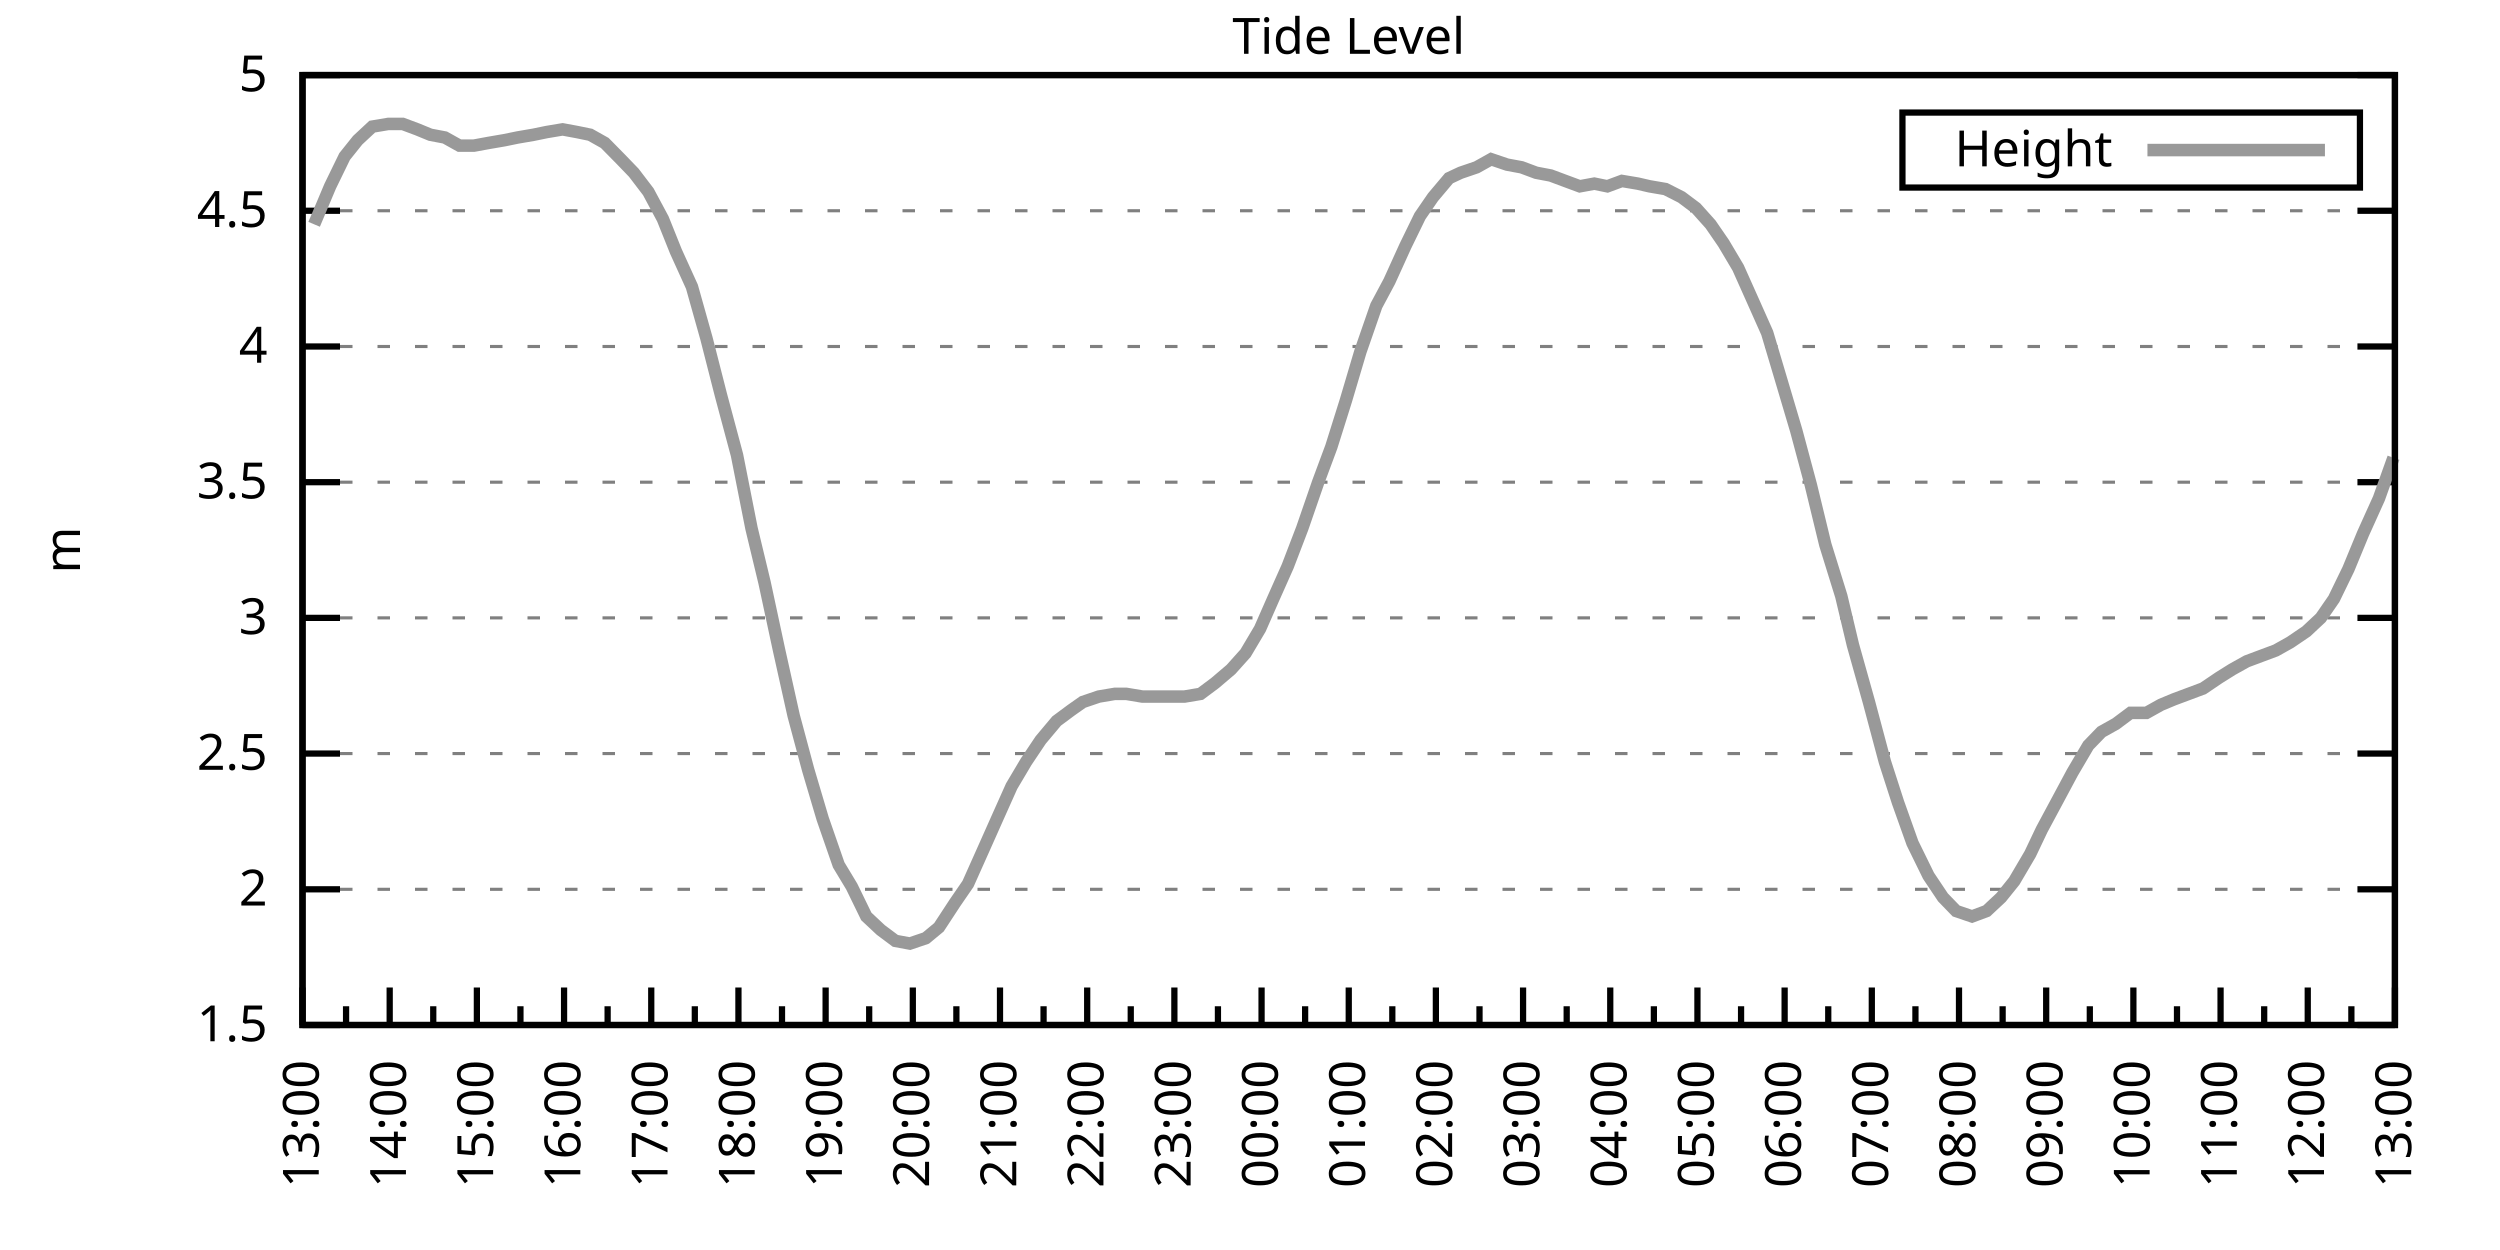
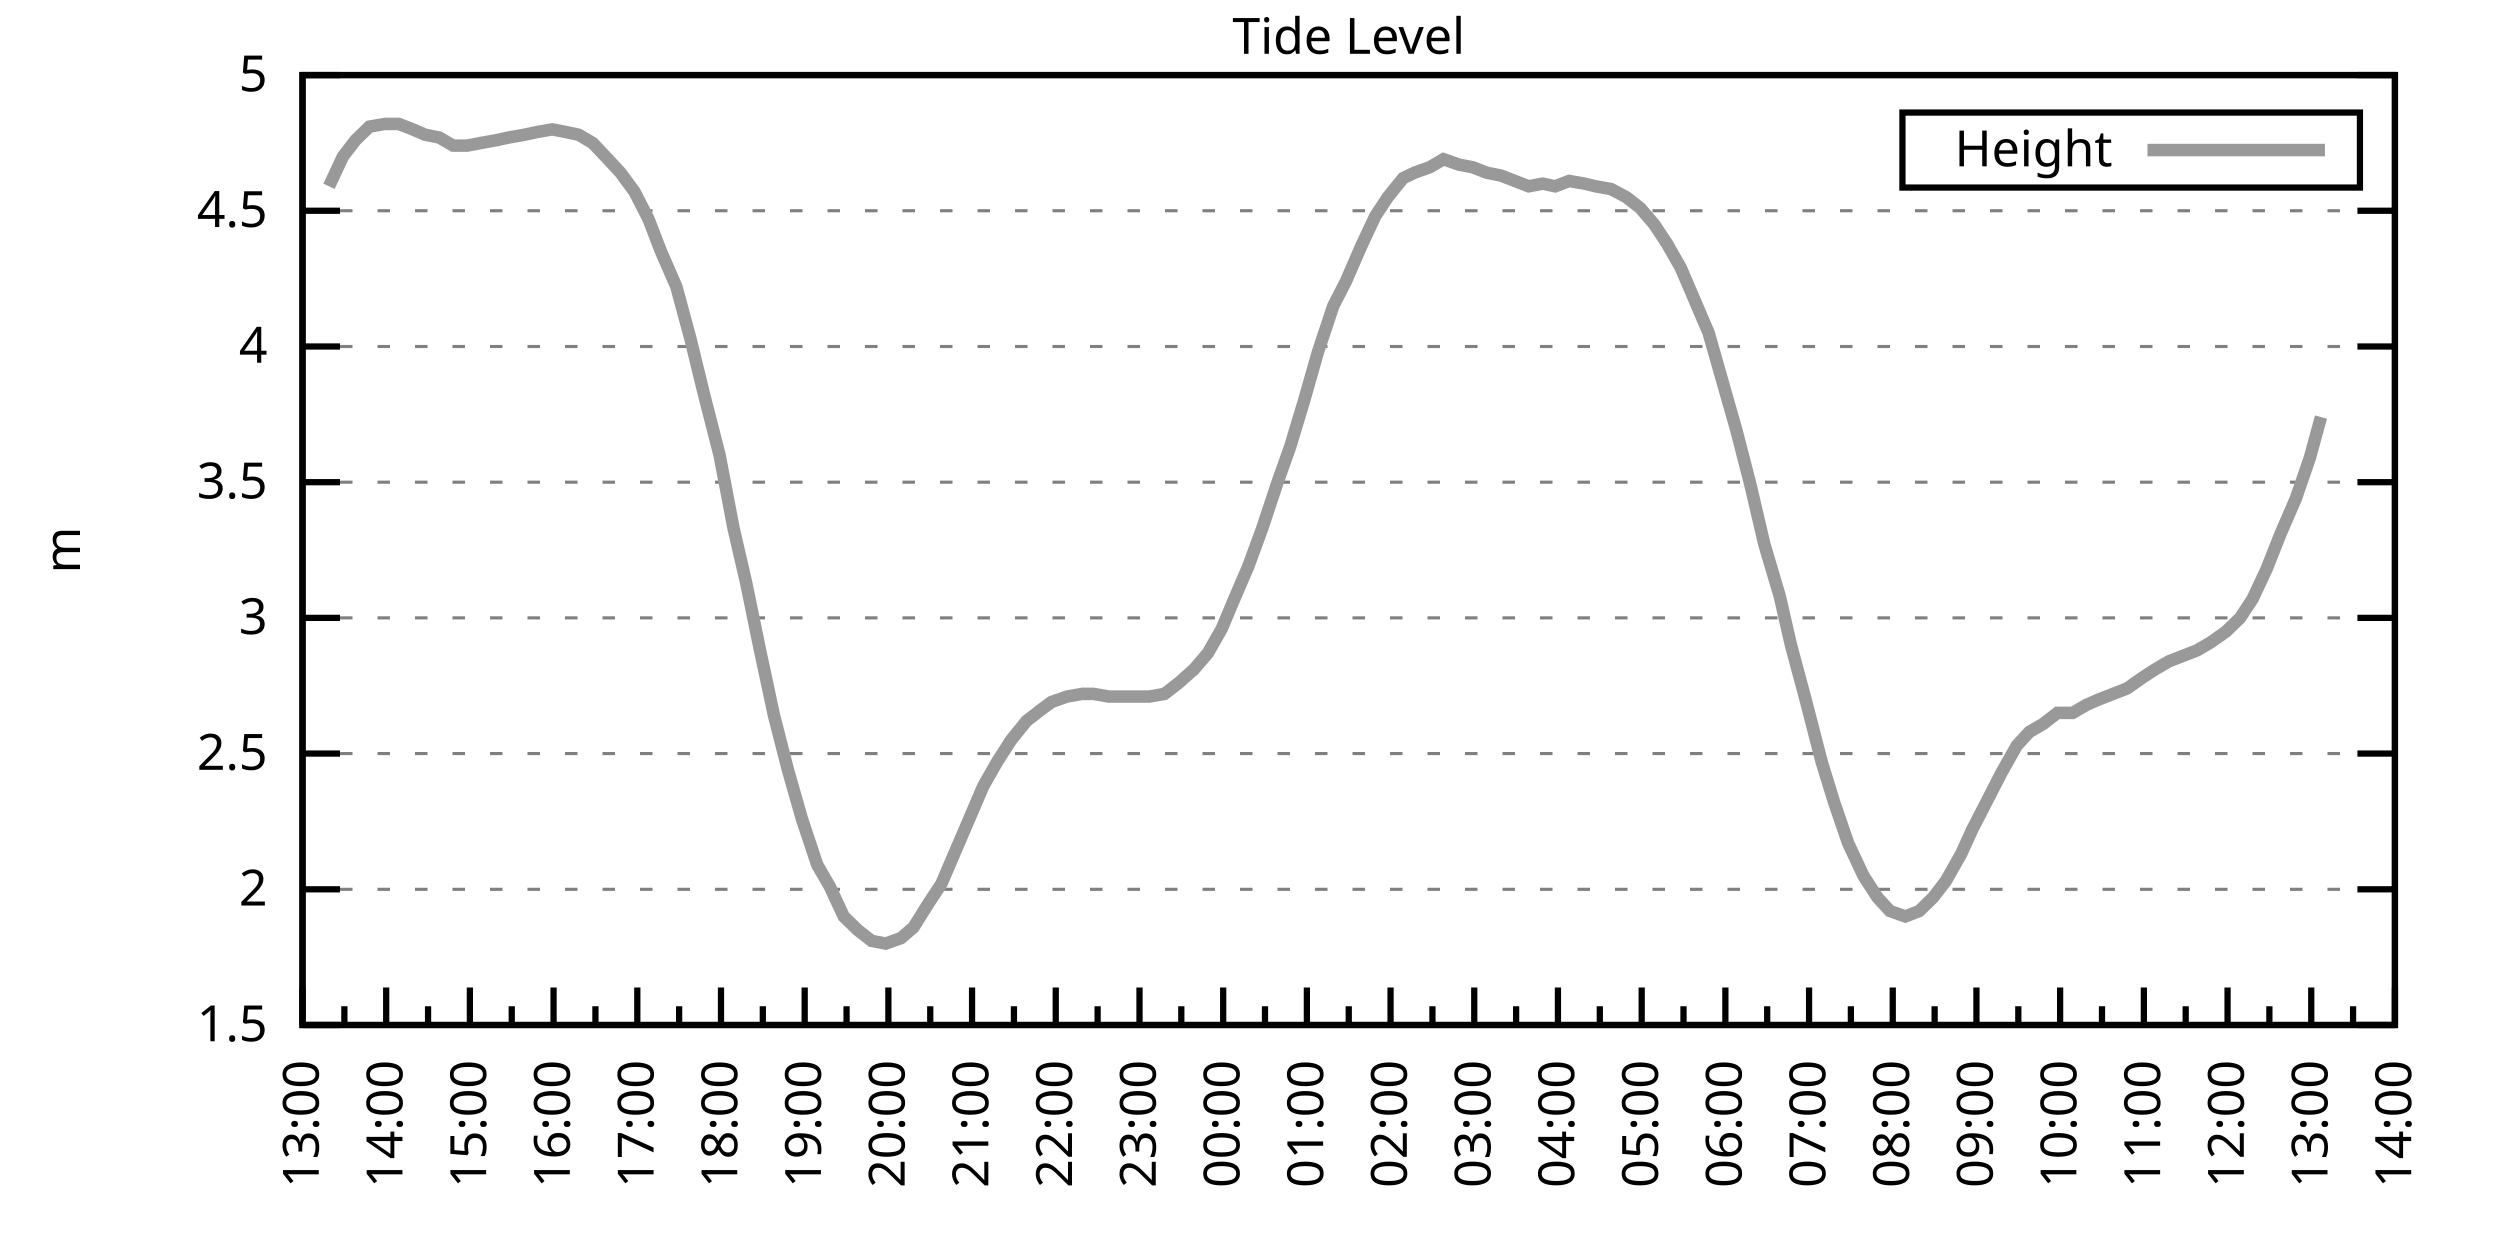
<svg xmlns="http://www.w3.org/2000/svg" xmlns:xlink="http://www.w3.org/1999/xlink" width="400" height="200" viewBox="0 0 400 200">
  <g id="gnuplot_canvas">
    <rect x="0" y="0" width="400" height="200" fill="none" />
    <defs>
      <circle id="gpDot" r="0.5" stroke-width="0.5" stroke="currentColor" />
      <path id="gpPt0" stroke-width="0.333" stroke="currentColor" d="M-1,0 h2 M0,-1 v2" />
      <path id="gpPt1" stroke-width="0.333" stroke="currentColor" d="M-1,-1 L1,1 M1,-1 L-1,1" />
      <path id="gpPt2" stroke-width="0.333" stroke="currentColor" d="M-1,0 L1,0 M0,-1 L0,1 M-1,-1 L1,1 M-1,1 L1,-1" />
      <rect id="gpPt3" stroke-width="0.333" stroke="currentColor" x="-1" y="-1" width="2" height="2" />
      <rect id="gpPt4" stroke-width="0.333" stroke="currentColor" fill="currentColor" x="-1" y="-1" width="2" height="2" />
      <circle id="gpPt5" stroke-width="0.333" stroke="currentColor" cx="0" cy="0" r="1" />
      <use xlink:href="#gpPt5" id="gpPt6" fill="currentColor" stroke="none" />
      <path id="gpPt7" stroke-width="0.333" stroke="currentColor" d="M0,-1.33 L-1.33,0.67 L1.33,0.67 z" />
      <use xlink:href="#gpPt7" id="gpPt8" fill="currentColor" stroke="none" />
      <use xlink:href="#gpPt7" id="gpPt9" stroke="currentColor" transform="rotate(180)" />
      <use xlink:href="#gpPt9" id="gpPt10" fill="currentColor" stroke="none" />
      <use xlink:href="#gpPt3" id="gpPt11" stroke="currentColor" transform="rotate(45)" />
      <use xlink:href="#gpPt11" id="gpPt12" fill="currentColor" stroke="none" />
      <path id="gpPt13" stroke-width="0.333" stroke="currentColor" d="M0,1.330 L1.265,0.411 L0.782,-1.067 L-0.782,-1.076 L-1.265,0.411 z" />
      <use xlink:href="#gpPt13" id="gpPt14" fill="currentColor" stroke="none" />
      <filter id="textbox" filterUnits="objectBoundingBox" x="0" y="0" height="1" width="1">
        <feFlood flood-color="white" flood-opacity="1" result="bgnd" />
        <feComposite in="SourceGraphic" in2="bgnd" operator="atop" />
      </filter>
      <filter id="greybox" filterUnits="objectBoundingBox" x="0" y="0" height="1" width="1">
        <feFlood flood-color="lightgrey" flood-opacity="1" result="grey" />
        <feComposite in="SourceGraphic" in2="grey" operator="atop" />
      </filter>
    </defs>
    <g fill="none" color="white" stroke="currentColor" stroke-width="1.00" stroke-linecap="butt" stroke-linejoin="miter">
</g>
    <g fill="none" color="black" stroke="currentColor" stroke-width="1.00" stroke-linecap="butt" stroke-linejoin="miter">
      <g stroke="none" shape-rendering="crispEdges">
        <polygon fill="rgb(255, 255, 255)" points="48.40,164.00 383.18,164.00 383.18,12.02 48.40,12.02 " />
      </g>
    </g>
    <g fill="none" color="black" stroke="currentColor" stroke-width="1.00" stroke-linecap="butt" stroke-linejoin="miter">
</g>
    <g fill="none" color="black" stroke="black" stroke-width="0.50" stroke-linecap="butt" stroke-linejoin="miter">
</g>
    <g fill="none" color="gray" stroke="currentColor" stroke-width="0.50" stroke-linecap="butt" stroke-linejoin="miter">
      <path stroke="gray" stroke-dasharray="2,4" class="gridline" d="M48.40,164.00 L383.19,164.00  " />
    </g>
    <g fill="none" color="gray" stroke="gray" stroke-width="1.00" stroke-linecap="butt" stroke-linejoin="miter">
</g>
    <g fill="none" color="black" stroke="currentColor" stroke-width="1.00" stroke-linecap="butt" stroke-linejoin="miter">
      <path stroke="black" d="M48.40,164.00 L54.40,164.00 M383.19,164.00 L377.19,164.00  " />
      <g transform="translate(42.80,166.60)" stroke="none" fill="black" font-family="Sans" font-size="8.00" text-anchor="end">
        <text>
          <tspan font-family="Sans"> 1.5</tspan>
        </text>
      </g>
    </g>
    <g fill="none" color="black" stroke="currentColor" stroke-width="1.00" stroke-linecap="butt" stroke-linejoin="miter">
</g>
    <g fill="none" color="black" stroke="black" stroke-width="0.50" stroke-linecap="butt" stroke-linejoin="miter">
</g>
    <g fill="none" color="gray" stroke="currentColor" stroke-width="0.50" stroke-linecap="butt" stroke-linejoin="miter">
      <path stroke="gray" stroke-dasharray="2,4" class="gridline" d="M48.40,142.29 L383.19,142.29  " />
    </g>
    <g fill="none" color="gray" stroke="gray" stroke-width="1.00" stroke-linecap="butt" stroke-linejoin="miter">
</g>
    <g fill="none" color="black" stroke="currentColor" stroke-width="1.00" stroke-linecap="butt" stroke-linejoin="miter">
      <path stroke="black" d="M48.40,142.29 L54.40,142.29 M383.19,142.29 L377.19,142.29  " />
      <g transform="translate(42.80,144.89)" stroke="none" fill="black" font-family="Sans" font-size="8.00" text-anchor="end">
        <text>
          <tspan font-family="Sans"> 2</tspan>
        </text>
      </g>
    </g>
    <g fill="none" color="black" stroke="currentColor" stroke-width="1.00" stroke-linecap="butt" stroke-linejoin="miter">
</g>
    <g fill="none" color="black" stroke="black" stroke-width="0.50" stroke-linecap="butt" stroke-linejoin="miter">
</g>
    <g fill="none" color="gray" stroke="currentColor" stroke-width="0.50" stroke-linecap="butt" stroke-linejoin="miter">
      <path stroke="gray" stroke-dasharray="2,4" class="gridline" d="M48.40,120.57 L383.19,120.57  " />
    </g>
    <g fill="none" color="gray" stroke="gray" stroke-width="1.00" stroke-linecap="butt" stroke-linejoin="miter">
</g>
    <g fill="none" color="black" stroke="currentColor" stroke-width="1.00" stroke-linecap="butt" stroke-linejoin="miter">
      <path stroke="black" d="M48.40,120.57 L54.40,120.57 M383.19,120.57 L377.19,120.57  " />
      <g transform="translate(42.80,123.17)" stroke="none" fill="black" font-family="Sans" font-size="8.00" text-anchor="end">
        <text>
          <tspan font-family="Sans"> 2.5</tspan>
        </text>
      </g>
    </g>
    <g fill="none" color="black" stroke="currentColor" stroke-width="1.00" stroke-linecap="butt" stroke-linejoin="miter">
</g>
    <g fill="none" color="black" stroke="black" stroke-width="0.50" stroke-linecap="butt" stroke-linejoin="miter">
</g>
    <g fill="none" color="gray" stroke="currentColor" stroke-width="0.50" stroke-linecap="butt" stroke-linejoin="miter">
      <path stroke="gray" stroke-dasharray="2,4" class="gridline" d="M48.40,98.86 L383.19,98.86  " />
    </g>
    <g fill="none" color="gray" stroke="gray" stroke-width="1.00" stroke-linecap="butt" stroke-linejoin="miter">
</g>
    <g fill="none" color="black" stroke="currentColor" stroke-width="1.00" stroke-linecap="butt" stroke-linejoin="miter">
      <path stroke="black" d="M48.40,98.86 L54.40,98.86 M383.19,98.86 L377.19,98.86  " />
      <g transform="translate(42.80,101.46)" stroke="none" fill="black" font-family="Sans" font-size="8.00" text-anchor="end">
        <text>
          <tspan font-family="Sans"> 3</tspan>
        </text>
      </g>
    </g>
    <g fill="none" color="black" stroke="currentColor" stroke-width="1.00" stroke-linecap="butt" stroke-linejoin="miter">
</g>
    <g fill="none" color="black" stroke="black" stroke-width="0.50" stroke-linecap="butt" stroke-linejoin="miter">
</g>
    <g fill="none" color="gray" stroke="currentColor" stroke-width="0.50" stroke-linecap="butt" stroke-linejoin="miter">
      <path stroke="gray" stroke-dasharray="2,4" class="gridline" d="M48.40,77.15 L383.19,77.15  " />
    </g>
    <g fill="none" color="gray" stroke="gray" stroke-width="1.00" stroke-linecap="butt" stroke-linejoin="miter">
</g>
    <g fill="none" color="black" stroke="currentColor" stroke-width="1.00" stroke-linecap="butt" stroke-linejoin="miter">
      <path stroke="black" d="M48.40,77.15 L54.40,77.15 M383.19,77.15 L377.19,77.15  " />
      <g transform="translate(42.80,79.75)" stroke="none" fill="black" font-family="Sans" font-size="8.00" text-anchor="end">
        <text>
          <tspan font-family="Sans"> 3.5</tspan>
        </text>
      </g>
    </g>
    <g fill="none" color="black" stroke="currentColor" stroke-width="1.00" stroke-linecap="butt" stroke-linejoin="miter">
</g>
    <g fill="none" color="black" stroke="black" stroke-width="0.50" stroke-linecap="butt" stroke-linejoin="miter">
</g>
    <g fill="none" color="gray" stroke="currentColor" stroke-width="0.50" stroke-linecap="butt" stroke-linejoin="miter">
      <path stroke="gray" stroke-dasharray="2,4" class="gridline" d="M48.40,55.44 L383.19,55.44  " />
    </g>
    <g fill="none" color="gray" stroke="gray" stroke-width="1.00" stroke-linecap="butt" stroke-linejoin="miter">
</g>
    <g fill="none" color="black" stroke="currentColor" stroke-width="1.00" stroke-linecap="butt" stroke-linejoin="miter">
      <path stroke="black" d="M48.40,55.44 L54.40,55.44 M383.19,55.44 L377.19,55.44  " />
      <g transform="translate(42.80,58.04)" stroke="none" fill="black" font-family="Sans" font-size="8.00" text-anchor="end">
        <text>
          <tspan font-family="Sans"> 4</tspan>
        </text>
      </g>
    </g>
    <g fill="none" color="black" stroke="currentColor" stroke-width="1.00" stroke-linecap="butt" stroke-linejoin="miter">
</g>
    <g fill="none" color="black" stroke="black" stroke-width="0.50" stroke-linecap="butt" stroke-linejoin="miter">
</g>
    <g fill="none" color="gray" stroke="currentColor" stroke-width="0.50" stroke-linecap="butt" stroke-linejoin="miter">
      <path stroke="gray" stroke-dasharray="2,4" class="gridline" d="M48.40,33.72 L383.19,33.72  " />
    </g>
    <g fill="none" color="gray" stroke="gray" stroke-width="1.00" stroke-linecap="butt" stroke-linejoin="miter">
</g>
    <g fill="none" color="black" stroke="currentColor" stroke-width="1.00" stroke-linecap="butt" stroke-linejoin="miter">
      <path stroke="black" d="M48.40,33.72 L54.40,33.72 M383.19,33.72 L377.19,33.72  " />
      <g transform="translate(42.80,36.32)" stroke="none" fill="black" font-family="Sans" font-size="8.00" text-anchor="end">
        <text>
          <tspan font-family="Sans"> 4.5</tspan>
        </text>
      </g>
    </g>
    <g fill="none" color="black" stroke="currentColor" stroke-width="1.00" stroke-linecap="butt" stroke-linejoin="miter">
</g>
    <g fill="none" color="black" stroke="black" stroke-width="0.50" stroke-linecap="butt" stroke-linejoin="miter">
</g>
    <g fill="none" color="gray" stroke="currentColor" stroke-width="0.50" stroke-linecap="butt" stroke-linejoin="miter">
      <path stroke="gray" stroke-dasharray="2,4" class="gridline" d="M48.40,12.01 L383.19,12.01  " />
    </g>
    <g fill="none" color="gray" stroke="gray" stroke-width="1.00" stroke-linecap="butt" stroke-linejoin="miter">
</g>
    <g fill="none" color="black" stroke="currentColor" stroke-width="1.00" stroke-linecap="butt" stroke-linejoin="miter">
      <path stroke="black" d="M48.40,12.01 L54.40,12.01 M383.19,12.01 L377.19,12.01  " />
      <g transform="translate(42.80,14.61)" stroke="none" fill="black" font-family="Sans" font-size="8.00" text-anchor="end">
        <text>
          <tspan font-family="Sans"> 5</tspan>
        </text>
      </g>
    </g>
    <g fill="none" color="black" stroke="currentColor" stroke-width="1.00" stroke-linecap="butt" stroke-linejoin="miter">
      <path stroke="black" d="M48.40,164.00 L48.40,158.00  " />
      <g transform="translate(51.00,169.60) rotate(270)" stroke="none" fill="black" font-family="Sans" font-size="8.00" text-anchor="end">
        <text>
          <tspan font-family="Sans">13:00</tspan>
        </text>
      </g>
    </g>
    <g fill="none" color="black" stroke="currentColor" stroke-width="1.00" stroke-linecap="butt" stroke-linejoin="miter">
-       <path stroke="black" d="M55.37,164.00 L55.37,161.00 M62.35,164.00 L62.35,158.00  " />
-       <g transform="translate(64.95,169.60) rotate(270)" stroke="none" fill="black" font-family="Sans" font-size="8.00" text-anchor="end">
+       <path stroke="black" d="M55.10,164.00 L55.10,161.00 M61.79,164.00 L61.79,158.00  " />
+       <g transform="translate(64.39,169.60) rotate(270)" stroke="none" fill="black" font-family="Sans" font-size="8.00" text-anchor="end">
        <text>
          <tspan font-family="Sans">14:00</tspan>
        </text>
      </g>
    </g>
    <g fill="none" color="black" stroke="currentColor" stroke-width="1.00" stroke-linecap="butt" stroke-linejoin="miter">
-       <path stroke="black" d="M69.32,164.00 L69.32,161.00 M76.30,164.00 L76.30,158.00  " />
-       <g transform="translate(78.90,169.60) rotate(270)" stroke="none" fill="black" font-family="Sans" font-size="8.00" text-anchor="end">
+       <path stroke="black" d="M68.49,164.00 L68.49,161.00 M75.18,164.00 L75.18,158.00  " />
+       <g transform="translate(77.78,169.60) rotate(270)" stroke="none" fill="black" font-family="Sans" font-size="8.00" text-anchor="end">
        <text>
          <tspan font-family="Sans">15:00</tspan>
        </text>
      </g>
    </g>
    <g fill="none" color="black" stroke="currentColor" stroke-width="1.00" stroke-linecap="butt" stroke-linejoin="miter">
-       <path stroke="black" d="M83.27,164.00 L83.27,161.00 M90.25,164.00 L90.25,158.00  " />
-       <g transform="translate(92.85,169.60) rotate(270)" stroke="none" fill="black" font-family="Sans" font-size="8.00" text-anchor="end">
+       <path stroke="black" d="M81.88,164.00 L81.88,161.00 M88.57,164.00 L88.57,158.00  " />
+       <g transform="translate(91.17,169.60) rotate(270)" stroke="none" fill="black" font-family="Sans" font-size="8.00" text-anchor="end">
        <text>
          <tspan font-family="Sans">16:00</tspan>
        </text>
      </g>
    </g>
    <g fill="none" color="black" stroke="currentColor" stroke-width="1.00" stroke-linecap="butt" stroke-linejoin="miter">
-       <path stroke="black" d="M97.22,164.00 L97.22,161.00 M104.20,164.00 L104.20,158.00  " />
-       <g transform="translate(106.80,169.60) rotate(270)" stroke="none" fill="black" font-family="Sans" font-size="8.00" text-anchor="end">
+       <path stroke="black" d="M95.27,164.00 L95.27,161.00 M101.97,164.00 L101.97,158.00  " />
+       <g transform="translate(104.57,169.60) rotate(270)" stroke="none" fill="black" font-family="Sans" font-size="8.00" text-anchor="end">
        <text>
          <tspan font-family="Sans">17:00</tspan>
        </text>
      </g>
    </g>
    <g fill="none" color="black" stroke="currentColor" stroke-width="1.00" stroke-linecap="butt" stroke-linejoin="miter">
-       <path stroke="black" d="M111.17,164.00 L111.17,161.00 M118.15,164.00 L118.15,158.00  " />
-       <g transform="translate(120.75,169.60) rotate(270)" stroke="none" fill="black" font-family="Sans" font-size="8.00" text-anchor="end">
+       <path stroke="black" d="M108.66,164.00 L108.66,161.00 M115.36,164.00 L115.36,158.00  " />
+       <g transform="translate(117.96,169.60) rotate(270)" stroke="none" fill="black" font-family="Sans" font-size="8.00" text-anchor="end">
        <text>
          <tspan font-family="Sans">18:00</tspan>
        </text>
      </g>
    </g>
    <g fill="none" color="black" stroke="currentColor" stroke-width="1.00" stroke-linecap="butt" stroke-linejoin="miter">
-       <path stroke="black" d="M125.12,164.00 L125.12,161.00 M132.10,164.00 L132.10,158.00  " />
-       <g transform="translate(134.70,169.60) rotate(270)" stroke="none" fill="black" font-family="Sans" font-size="8.00" text-anchor="end">
+       <path stroke="black" d="M122.05,164.00 L122.05,161.00 M128.75,164.00 L128.75,158.00  " />
+       <g transform="translate(131.35,169.60) rotate(270)" stroke="none" fill="black" font-family="Sans" font-size="8.00" text-anchor="end">
        <text>
          <tspan font-family="Sans">19:00</tspan>
        </text>
      </g>
    </g>
    <g fill="none" color="black" stroke="currentColor" stroke-width="1.00" stroke-linecap="butt" stroke-linejoin="miter">
-       <path stroke="black" d="M139.07,164.00 L139.07,161.00 M146.05,164.00 L146.05,158.00  " />
-       <g transform="translate(148.65,169.60) rotate(270)" stroke="none" fill="black" font-family="Sans" font-size="8.00" text-anchor="end">
+       <path stroke="black" d="M135.45,164.00 L135.45,161.00 M142.14,164.00 L142.14,158.00  " />
+       <g transform="translate(144.74,169.60) rotate(270)" stroke="none" fill="black" font-family="Sans" font-size="8.00" text-anchor="end">
        <text>
          <tspan font-family="Sans">20:00</tspan>
        </text>
      </g>
    </g>
    <g fill="none" color="black" stroke="currentColor" stroke-width="1.00" stroke-linecap="butt" stroke-linejoin="miter">
-       <path stroke="black" d="M153.02,164.00 L153.02,161.00 M160.00,164.00 L160.00,158.00  " />
-       <g transform="translate(162.60,169.60) rotate(270)" stroke="none" fill="black" font-family="Sans" font-size="8.00" text-anchor="end">
+       <path stroke="black" d="M148.84,164.00 L148.84,161.00 M155.53,164.00 L155.53,158.00  " />
+       <g transform="translate(158.13,169.60) rotate(270)" stroke="none" fill="black" font-family="Sans" font-size="8.00" text-anchor="end">
        <text>
          <tspan font-family="Sans">21:00</tspan>
        </text>
      </g>
    </g>
    <g fill="none" color="black" stroke="currentColor" stroke-width="1.00" stroke-linecap="butt" stroke-linejoin="miter">
-       <path stroke="black" d="M166.97,164.00 L166.97,161.00 M173.95,164.00 L173.95,158.00  " />
-       <g transform="translate(176.55,169.60) rotate(270)" stroke="none" fill="black" font-family="Sans" font-size="8.00" text-anchor="end">
+       <path stroke="black" d="M162.23,164.00 L162.23,161.00 M168.92,164.00 L168.92,158.00  " />
+       <g transform="translate(171.52,169.60) rotate(270)" stroke="none" fill="black" font-family="Sans" font-size="8.00" text-anchor="end">
        <text>
          <tspan font-family="Sans">22:00</tspan>
        </text>
      </g>
    </g>
    <g fill="none" color="black" stroke="currentColor" stroke-width="1.00" stroke-linecap="butt" stroke-linejoin="miter">
-       <path stroke="black" d="M180.92,164.00 L180.92,161.00 M187.90,164.00 L187.90,158.00  " />
-       <g transform="translate(190.50,169.60) rotate(270)" stroke="none" fill="black" font-family="Sans" font-size="8.00" text-anchor="end">
+       <path stroke="black" d="M175.62,164.00 L175.62,161.00 M182.32,164.00 L182.32,158.00  " />
+       <g transform="translate(184.92,169.60) rotate(270)" stroke="none" fill="black" font-family="Sans" font-size="8.00" text-anchor="end">
        <text>
          <tspan font-family="Sans">23:00</tspan>
        </text>
      </g>
    </g>
    <g fill="none" color="black" stroke="currentColor" stroke-width="1.00" stroke-linecap="butt" stroke-linejoin="miter">
-       <path stroke="black" d="M194.87,164.00 L194.87,161.00 M201.85,164.00 L201.85,158.00  " />
-       <g transform="translate(204.45,169.60) rotate(270)" stroke="none" fill="black" font-family="Sans" font-size="8.00" text-anchor="end">
+       <path stroke="black" d="M189.01,164.00 L189.01,161.00 M195.71,164.00 L195.71,158.00  " />
+       <g transform="translate(198.31,169.60) rotate(270)" stroke="none" fill="black" font-family="Sans" font-size="8.00" text-anchor="end">
        <text>
          <tspan font-family="Sans">00:00</tspan>
        </text>
      </g>
    </g>
    <g fill="none" color="black" stroke="currentColor" stroke-width="1.00" stroke-linecap="butt" stroke-linejoin="miter">
-       <path stroke="black" d="M208.82,164.00 L208.82,161.00 M215.80,164.00 L215.80,158.00  " />
-       <g transform="translate(218.40,169.60) rotate(270)" stroke="none" fill="black" font-family="Sans" font-size="8.00" text-anchor="end">
+       <path stroke="black" d="M202.40,164.00 L202.40,161.00 M209.10,164.00 L209.10,158.00  " />
+       <g transform="translate(211.70,169.60) rotate(270)" stroke="none" fill="black" font-family="Sans" font-size="8.00" text-anchor="end">
        <text>
          <tspan font-family="Sans">01:00</tspan>
        </text>
      </g>
    </g>
    <g fill="none" color="black" stroke="currentColor" stroke-width="1.00" stroke-linecap="butt" stroke-linejoin="miter">
-       <path stroke="black" d="M222.77,164.00 L222.77,161.00 M229.74,164.00 L229.74,158.00  " />
-       <g transform="translate(232.34,169.60) rotate(270)" stroke="none" fill="black" font-family="Sans" font-size="8.00" text-anchor="end">
+       <path stroke="black" d="M215.80,164.00 L215.80,161.00 M222.49,164.00 L222.49,158.00  " />
+       <g transform="translate(225.09,169.60) rotate(270)" stroke="none" fill="black" font-family="Sans" font-size="8.00" text-anchor="end">
        <text>
          <tspan font-family="Sans">02:00</tspan>
        </text>
      </g>
    </g>
    <g fill="none" color="black" stroke="currentColor" stroke-width="1.00" stroke-linecap="butt" stroke-linejoin="miter">
-       <path stroke="black" d="M236.72,164.00 L236.72,161.00 M243.69,164.00 L243.69,158.00  " />
-       <g transform="translate(246.29,169.60) rotate(270)" stroke="none" fill="black" font-family="Sans" font-size="8.00" text-anchor="end">
+       <path stroke="black" d="M229.19,164.00 L229.19,161.00 M235.88,164.00 L235.88,158.00  " />
+       <g transform="translate(238.48,169.60) rotate(270)" stroke="none" fill="black" font-family="Sans" font-size="8.00" text-anchor="end">
        <text>
          <tspan font-family="Sans">03:00</tspan>
        </text>
      </g>
    </g>
    <g fill="none" color="black" stroke="currentColor" stroke-width="1.00" stroke-linecap="butt" stroke-linejoin="miter">
-       <path stroke="black" d="M250.67,164.00 L250.67,161.00 M257.64,164.00 L257.64,158.00  " />
-       <g transform="translate(260.24,169.60) rotate(270)" stroke="none" fill="black" font-family="Sans" font-size="8.00" text-anchor="end">
+       <path stroke="black" d="M242.58,164.00 L242.58,161.00 M249.27,164.00 L249.27,158.00  " />
+       <g transform="translate(251.87,169.60) rotate(270)" stroke="none" fill="black" font-family="Sans" font-size="8.00" text-anchor="end">
        <text>
          <tspan font-family="Sans">04:00</tspan>
        </text>
      </g>
    </g>
    <g fill="none" color="black" stroke="currentColor" stroke-width="1.00" stroke-linecap="butt" stroke-linejoin="miter">
-       <path stroke="black" d="M264.62,164.00 L264.62,161.00 M271.59,164.00 L271.59,158.00  " />
-       <g transform="translate(274.19,169.60) rotate(270)" stroke="none" fill="black" font-family="Sans" font-size="8.00" text-anchor="end">
+       <path stroke="black" d="M255.97,164.00 L255.97,161.00 M262.67,164.00 L262.67,158.00  " />
+       <g transform="translate(265.27,169.60) rotate(270)" stroke="none" fill="black" font-family="Sans" font-size="8.00" text-anchor="end">
        <text>
          <tspan font-family="Sans">05:00</tspan>
        </text>
      </g>
    </g>
    <g fill="none" color="black" stroke="currentColor" stroke-width="1.00" stroke-linecap="butt" stroke-linejoin="miter">
-       <path stroke="black" d="M278.57,164.00 L278.57,161.00 M285.54,164.00 L285.54,158.00  " />
-       <g transform="translate(288.14,169.60) rotate(270)" stroke="none" fill="black" font-family="Sans" font-size="8.00" text-anchor="end">
+       <path stroke="black" d="M269.36,164.00 L269.36,161.00 M276.06,164.00 L276.06,158.00  " />
+       <g transform="translate(278.66,169.60) rotate(270)" stroke="none" fill="black" font-family="Sans" font-size="8.00" text-anchor="end">
        <text>
          <tspan font-family="Sans">06:00</tspan>
        </text>
      </g>
    </g>
    <g fill="none" color="black" stroke="currentColor" stroke-width="1.00" stroke-linecap="butt" stroke-linejoin="miter">
-       <path stroke="black" d="M292.52,164.00 L292.52,161.00 M299.49,164.00 L299.49,158.00  " />
-       <g transform="translate(302.09,169.60) rotate(270)" stroke="none" fill="black" font-family="Sans" font-size="8.00" text-anchor="end">
+       <path stroke="black" d="M282.75,164.00 L282.75,161.00 M289.45,164.00 L289.45,158.00  " />
+       <g transform="translate(292.05,169.60) rotate(270)" stroke="none" fill="black" font-family="Sans" font-size="8.00" text-anchor="end">
        <text>
          <tspan font-family="Sans">07:00</tspan>
        </text>
      </g>
    </g>
    <g fill="none" color="black" stroke="currentColor" stroke-width="1.00" stroke-linecap="butt" stroke-linejoin="miter">
-       <path stroke="black" d="M306.47,164.00 L306.47,161.00 M313.44,164.00 L313.44,158.00  " />
-       <g transform="translate(316.04,169.60) rotate(270)" stroke="none" fill="black" font-family="Sans" font-size="8.00" text-anchor="end">
+       <path stroke="black" d="M296.14,164.00 L296.14,161.00 M302.84,164.00 L302.84,158.00  " />
+       <g transform="translate(305.44,169.60) rotate(270)" stroke="none" fill="black" font-family="Sans" font-size="8.00" text-anchor="end">
        <text>
          <tspan font-family="Sans">08:00</tspan>
        </text>
      </g>
    </g>
    <g fill="none" color="black" stroke="currentColor" stroke-width="1.00" stroke-linecap="butt" stroke-linejoin="miter">
-       <path stroke="black" d="M320.42,164.00 L320.42,161.00 M327.39,164.00 L327.39,158.00  " />
-       <g transform="translate(329.99,169.60) rotate(270)" stroke="none" fill="black" font-family="Sans" font-size="8.00" text-anchor="end">
+       <path stroke="black" d="M309.54,164.00 L309.54,161.00 M316.23,164.00 L316.23,158.00  " />
+       <g transform="translate(318.83,169.60) rotate(270)" stroke="none" fill="black" font-family="Sans" font-size="8.00" text-anchor="end">
        <text>
          <tspan font-family="Sans">09:00</tspan>
        </text>
      </g>
    </g>
    <g fill="none" color="black" stroke="currentColor" stroke-width="1.00" stroke-linecap="butt" stroke-linejoin="miter">
-       <path stroke="black" d="M334.37,164.00 L334.37,161.00 M341.34,164.00 L341.34,158.00  " />
-       <g transform="translate(343.94,169.60) rotate(270)" stroke="none" fill="black" font-family="Sans" font-size="8.00" text-anchor="end">
+       <path stroke="black" d="M322.93,164.00 L322.93,161.00 M329.62,164.00 L329.62,158.00  " />
+       <g transform="translate(332.22,169.60) rotate(270)" stroke="none" fill="black" font-family="Sans" font-size="8.00" text-anchor="end">
        <text>
          <tspan font-family="Sans">10:00</tspan>
        </text>
      </g>
    </g>
    <g fill="none" color="black" stroke="currentColor" stroke-width="1.00" stroke-linecap="butt" stroke-linejoin="miter">
-       <path stroke="black" d="M348.32,164.00 L348.32,161.00 M355.29,164.00 L355.29,158.00  " />
-       <g transform="translate(357.89,169.60) rotate(270)" stroke="none" fill="black" font-family="Sans" font-size="8.00" text-anchor="end">
+       <path stroke="black" d="M336.32,164.00 L336.32,161.00 M343.02,164.00 L343.02,158.00  " />
+       <g transform="translate(345.62,169.60) rotate(270)" stroke="none" fill="black" font-family="Sans" font-size="8.00" text-anchor="end">
        <text>
          <tspan font-family="Sans">11:00</tspan>
        </text>
      </g>
    </g>
    <g fill="none" color="black" stroke="currentColor" stroke-width="1.00" stroke-linecap="butt" stroke-linejoin="miter">
-       <path stroke="black" d="M362.27,164.00 L362.27,161.00 M369.24,164.00 L369.24,158.00  " />
-       <g transform="translate(371.84,169.60) rotate(270)" stroke="none" fill="black" font-family="Sans" font-size="8.00" text-anchor="end">
+       <path stroke="black" d="M349.71,164.00 L349.71,161.00 M356.41,164.00 L356.41,158.00  " />
+       <g transform="translate(359.01,169.60) rotate(270)" stroke="none" fill="black" font-family="Sans" font-size="8.00" text-anchor="end">
        <text>
          <tspan font-family="Sans">12:00</tspan>
        </text>
      </g>
    </g>
    <g fill="none" color="black" stroke="currentColor" stroke-width="1.00" stroke-linecap="butt" stroke-linejoin="miter">
-       <path stroke="black" d="M376.22,164.00 L376.22,161.00 M383.19,164.00 L383.19,158.00  " />
+       <path stroke="black" d="M363.10,164.00 L363.10,161.00 M369.80,164.00 L369.80,158.00  " />
+       <g transform="translate(372.40,169.60) rotate(270)" stroke="none" fill="black" font-family="Sans" font-size="8.00" text-anchor="end">
+         <text>
+           <tspan font-family="Sans">13:00</tspan>
+         </text>
+       </g>
+     </g>
+     <g fill="none" color="black" stroke="currentColor" stroke-width="1.00" stroke-linecap="butt" stroke-linejoin="miter">
+       <path stroke="black" d="M376.49,164.00 L376.49,161.00 M383.19,164.00 L383.19,158.00  " />
      <g transform="translate(385.79,169.60) rotate(270)" stroke="none" fill="black" font-family="Sans" font-size="8.00" text-anchor="end">
        <text>
-           <tspan font-family="Sans">13:00</tspan>
+           <tspan font-family="Sans">14:00</tspan>
        </text>
      </g>
    </g>
    <g fill="none" color="black" stroke="currentColor" stroke-width="1.00" stroke-linecap="butt" stroke-linejoin="miter">
</g>
    <g fill="none" color="black" stroke="currentColor" stroke-width="1.00" stroke-linecap="butt" stroke-linejoin="miter">
      <path stroke="black" d="M48.40,12.01 L48.40,164.00 L383.19,164.00 L383.19,12.01 L48.40,12.01 Z  " />
    </g>
    <g fill="none" color="black" stroke="currentColor" stroke-width="1.00" stroke-linecap="butt" stroke-linejoin="miter">
      <g transform="translate(12.80,88.01) rotate(270)" stroke="none" fill="black" font-family="Sans" font-size="8.00" text-anchor="middle">
        <text>
          <tspan font-family="Sans">m</tspan>
        </text>
      </g>
    </g>
    <g fill="none" color="black" stroke="currentColor" stroke-width="1.00" stroke-linecap="butt" stroke-linejoin="miter">
</g>
    <g fill="none" color="black" stroke="currentColor" stroke-width="1.00" stroke-linecap="butt" stroke-linejoin="miter">
      <path stroke="black" d="M304.39,30.01 L304.39,18.01 L377.59,18.01 L377.59,30.01 L304.39,30.01 Z  " />
    </g>
    <g id="Tide_level_plot_1">
      <g fill="none" color="white" stroke="black" stroke-width="2.00" stroke-linecap="butt" stroke-linejoin="miter">
</g>
      <g fill="none" color="black" stroke="currentColor" stroke-width="2.00" stroke-linecap="butt" stroke-linejoin="miter">
        <g transform="translate(337.99,26.61)" stroke="none" fill="black" font-family="Sans" font-size="8.00" text-anchor="end">
          <text>
            <tspan font-family="Sans">Height</tspan>
          </text>
        </g>
      </g>
      <g fill="none" color="black" stroke="currentColor" stroke-width="2.00" stroke-linecap="butt" stroke-linejoin="miter">
-         <path stroke="rgb(153, 153, 153)" d="M343.59,24.01 L371.99,24.01 M50.26,35.89 L52.82,29.81 L55.14,25.04 L57.23,22.43 L59.56,20.26 L62.12,19.83   L64.44,19.83 L66.77,20.70 L68.86,21.56 L71.18,22.00 L73.51,23.30 L75.83,23.30 L78.16,22.87 L80.72,22.43   L82.81,22.00 L85.37,21.56 L87.46,21.13 L90.02,20.70 L92.34,21.13 L94.43,21.56 L96.76,22.87 L99.32,25.47   L101.41,27.64 L103.73,30.68 L106.06,35.03 L108.15,40.24 L110.71,45.88 L113.03,54.13 L115.36,63.25 L117.92,72.81   L120.24,84.53 L122.33,93.22 L124.66,104.07 L126.98,114.49 L129.31,123.18 L131.63,131.00 L134.19,138.38 L136.28,141.85   L138.61,146.63 L140.93,148.80 L143.26,150.54 L145.58,150.97 L148.14,150.10 L150.23,148.37 L152.79,144.46 L154.88,141.42   L157.21,136.21 L159.53,131.00 L161.86,125.79 L164.18,121.88 L166.51,118.40 L169.06,115.36 L171.39,113.63 L173.25,112.32   L175.81,111.45 L178.36,111.02 L180.22,111.02 L182.78,111.45 L185.11,111.45 L187.66,111.45 L189.52,111.45 L192.08,111.02   L194.41,109.28 L196.96,107.11 L199.29,104.51 L201.61,100.60 L203.71,95.82 L206.03,90.61 L208.36,84.53 L210.91,77.15   L213.01,71.50 L215.33,64.12 L217.65,56.30 L220.21,48.92 L222.30,45.01 L224.86,39.37 L227.19,34.59 L229.28,31.55   L231.84,28.51 L233.70,27.64 L236.25,26.77 L238.58,25.47 L241.14,26.34 L243.46,26.77 L245.79,27.64 L248.11,28.08   L250.44,28.95 L252.76,29.81 L255.09,29.38 L257.18,29.81 L259.50,28.95 L262.06,29.38 L263.92,29.81 L266.48,30.25   L269.04,31.55 L271.36,33.29 L273.69,35.89 L275.78,38.93 L278.10,42.84 L280.43,48.05 L282.75,53.26 L285.08,61.08   L287.40,68.90 L289.73,77.58 L292.05,87.14 L294.61,95.39 L296.47,103.20 L299.03,112.32 L301.58,121.88 L303.68,128.39   L306.00,134.90 L308.56,140.12 L310.88,143.59 L312.98,145.76 L315.53,146.63 L317.86,145.76 L320.18,143.59 L322.28,140.98   L324.83,136.64 L326.69,132.73 L329.25,127.96 L331.58,123.61 L334.13,119.27 L336.23,117.10 L338.55,115.80 L340.88,114.06   L343.43,114.06 L345.76,112.76 L347.85,111.89 L350.18,111.02 L352.50,110.15 L355.06,108.42 L357.15,107.11 L359.48,105.81   L361.80,104.94 L364.13,104.07 L366.45,102.77 L369.01,101.03 L371.33,98.86 L373.43,95.82 L375.75,91.04 L378.08,85.40   L380.63,79.75 L382.96,73.24  " />
+         <path stroke="rgb(153, 153, 153)" d="M343.59,24.01 L371.99,24.01 M52.64,29.81 L54.87,25.04 L56.88,22.43 L59.11,20.26 L61.57,19.83 L63.80,19.83   L66.03,20.70 L68.04,21.56 L70.27,22.00 L72.50,23.30 L74.74,23.30 L76.97,22.87 L79.42,22.43 L81.43,22.00   L83.89,21.56 L85.90,21.13 L88.35,20.70 L90.58,21.13 L92.59,21.56 L94.82,22.87 L97.28,25.47 L99.29,27.64   L101.52,30.68 L103.75,35.03 L105.76,40.24 L108.22,45.88 L110.45,54.13 L112.68,63.25 L115.13,72.81 L117.37,84.53   L119.38,93.22 L121.61,104.07 L123.84,114.49 L126.07,123.18 L128.30,131.00 L130.76,138.38 L132.77,141.85 L135.00,146.63   L137.23,148.80 L139.46,150.54 L141.69,150.97 L144.15,150.10 L146.16,148.37 L148.61,144.46 L150.62,141.42 L152.85,136.21   L155.09,131.00 L157.32,125.79 L159.55,121.88 L161.78,118.40 L164.24,115.36 L166.47,113.63 L168.25,112.32 L170.71,111.45   L173.17,111.02 L174.95,111.02 L177.41,111.45 L179.64,111.45 L182.09,111.45 L183.88,111.45 L186.33,111.02 L188.57,109.28   L191.02,107.11 L193.25,104.51 L195.48,100.60 L197.49,95.82 L199.73,90.61 L201.96,84.53 L204.41,77.15 L206.42,71.50   L208.65,64.12 L210.88,56.30 L213.34,48.92 L215.35,45.01 L217.80,39.37 L220.04,34.59 L222.04,31.55 L224.50,28.51   L226.29,27.64 L228.74,26.77 L230.97,25.47 L233.43,26.34 L235.66,26.77 L237.89,27.64 L240.12,28.08 L242.36,28.95   L244.59,29.81 L246.82,29.38 L248.83,29.81 L251.06,28.95 L253.51,29.38 L255.30,29.81 L257.76,30.25 L260.21,31.55   L262.44,33.29 L264.67,35.89 L266.68,38.93 L268.92,42.84 L271.15,48.05 L273.38,53.26 L275.61,61.08 L277.84,68.90   L280.07,77.58 L282.31,87.14 L284.76,95.39 L286.55,103.20 L289.00,112.32 L291.46,121.88 L293.47,128.39 L295.70,134.90   L298.15,140.12 L300.39,143.59 L302.39,145.76 L304.85,146.63 L307.08,145.76 L309.31,143.59 L311.32,140.98 L313.78,136.64   L315.56,132.73 L318.02,127.96 L320.25,123.61 L322.70,119.27 L324.71,117.10 L326.95,115.80 L329.18,114.06 L331.63,114.06   L333.86,112.76 L335.87,111.89 L338.10,111.02 L340.34,110.15 L342.79,108.42 L344.80,107.11 L347.03,105.81 L349.26,104.94   L351.50,104.07 L353.73,102.77 L356.18,101.03 L358.42,98.86 L360.42,95.82 L362.66,91.04 L364.89,85.40 L367.34,79.75   L369.58,73.24 L371.36,66.73  " />
      </g>
    </g>
    <g fill="none" color="black" stroke="currentColor" stroke-width="2.00" stroke-linecap="butt" stroke-linejoin="miter">
</g>
    <g fill="none" color="black" stroke="black" stroke-width="1.00" stroke-linecap="butt" stroke-linejoin="miter">
</g>
    <g fill="none" color="black" stroke="currentColor" stroke-width="1.00" stroke-linecap="butt" stroke-linejoin="miter">
      <path stroke="black" d="M48.40,12.01 L48.40,164.00 L383.19,164.00 L383.19,12.01 L48.40,12.01 Z  " />
    </g>
    <g fill="none" color="black" stroke="currentColor" stroke-width="1.00" stroke-linecap="butt" stroke-linejoin="miter">
      <g transform="translate(215.79,8.61)" stroke="none" fill="black" font-family="Sans" font-size="8.00" text-anchor="middle">
        <text>
          <tspan font-family="Sans">Tide Level</tspan>
        </text>
      </g>
    </g>
    <g fill="none" color="black" stroke="currentColor" stroke-width="1.00" stroke-linecap="butt" stroke-linejoin="miter">
</g>
  </g>
</svg>
